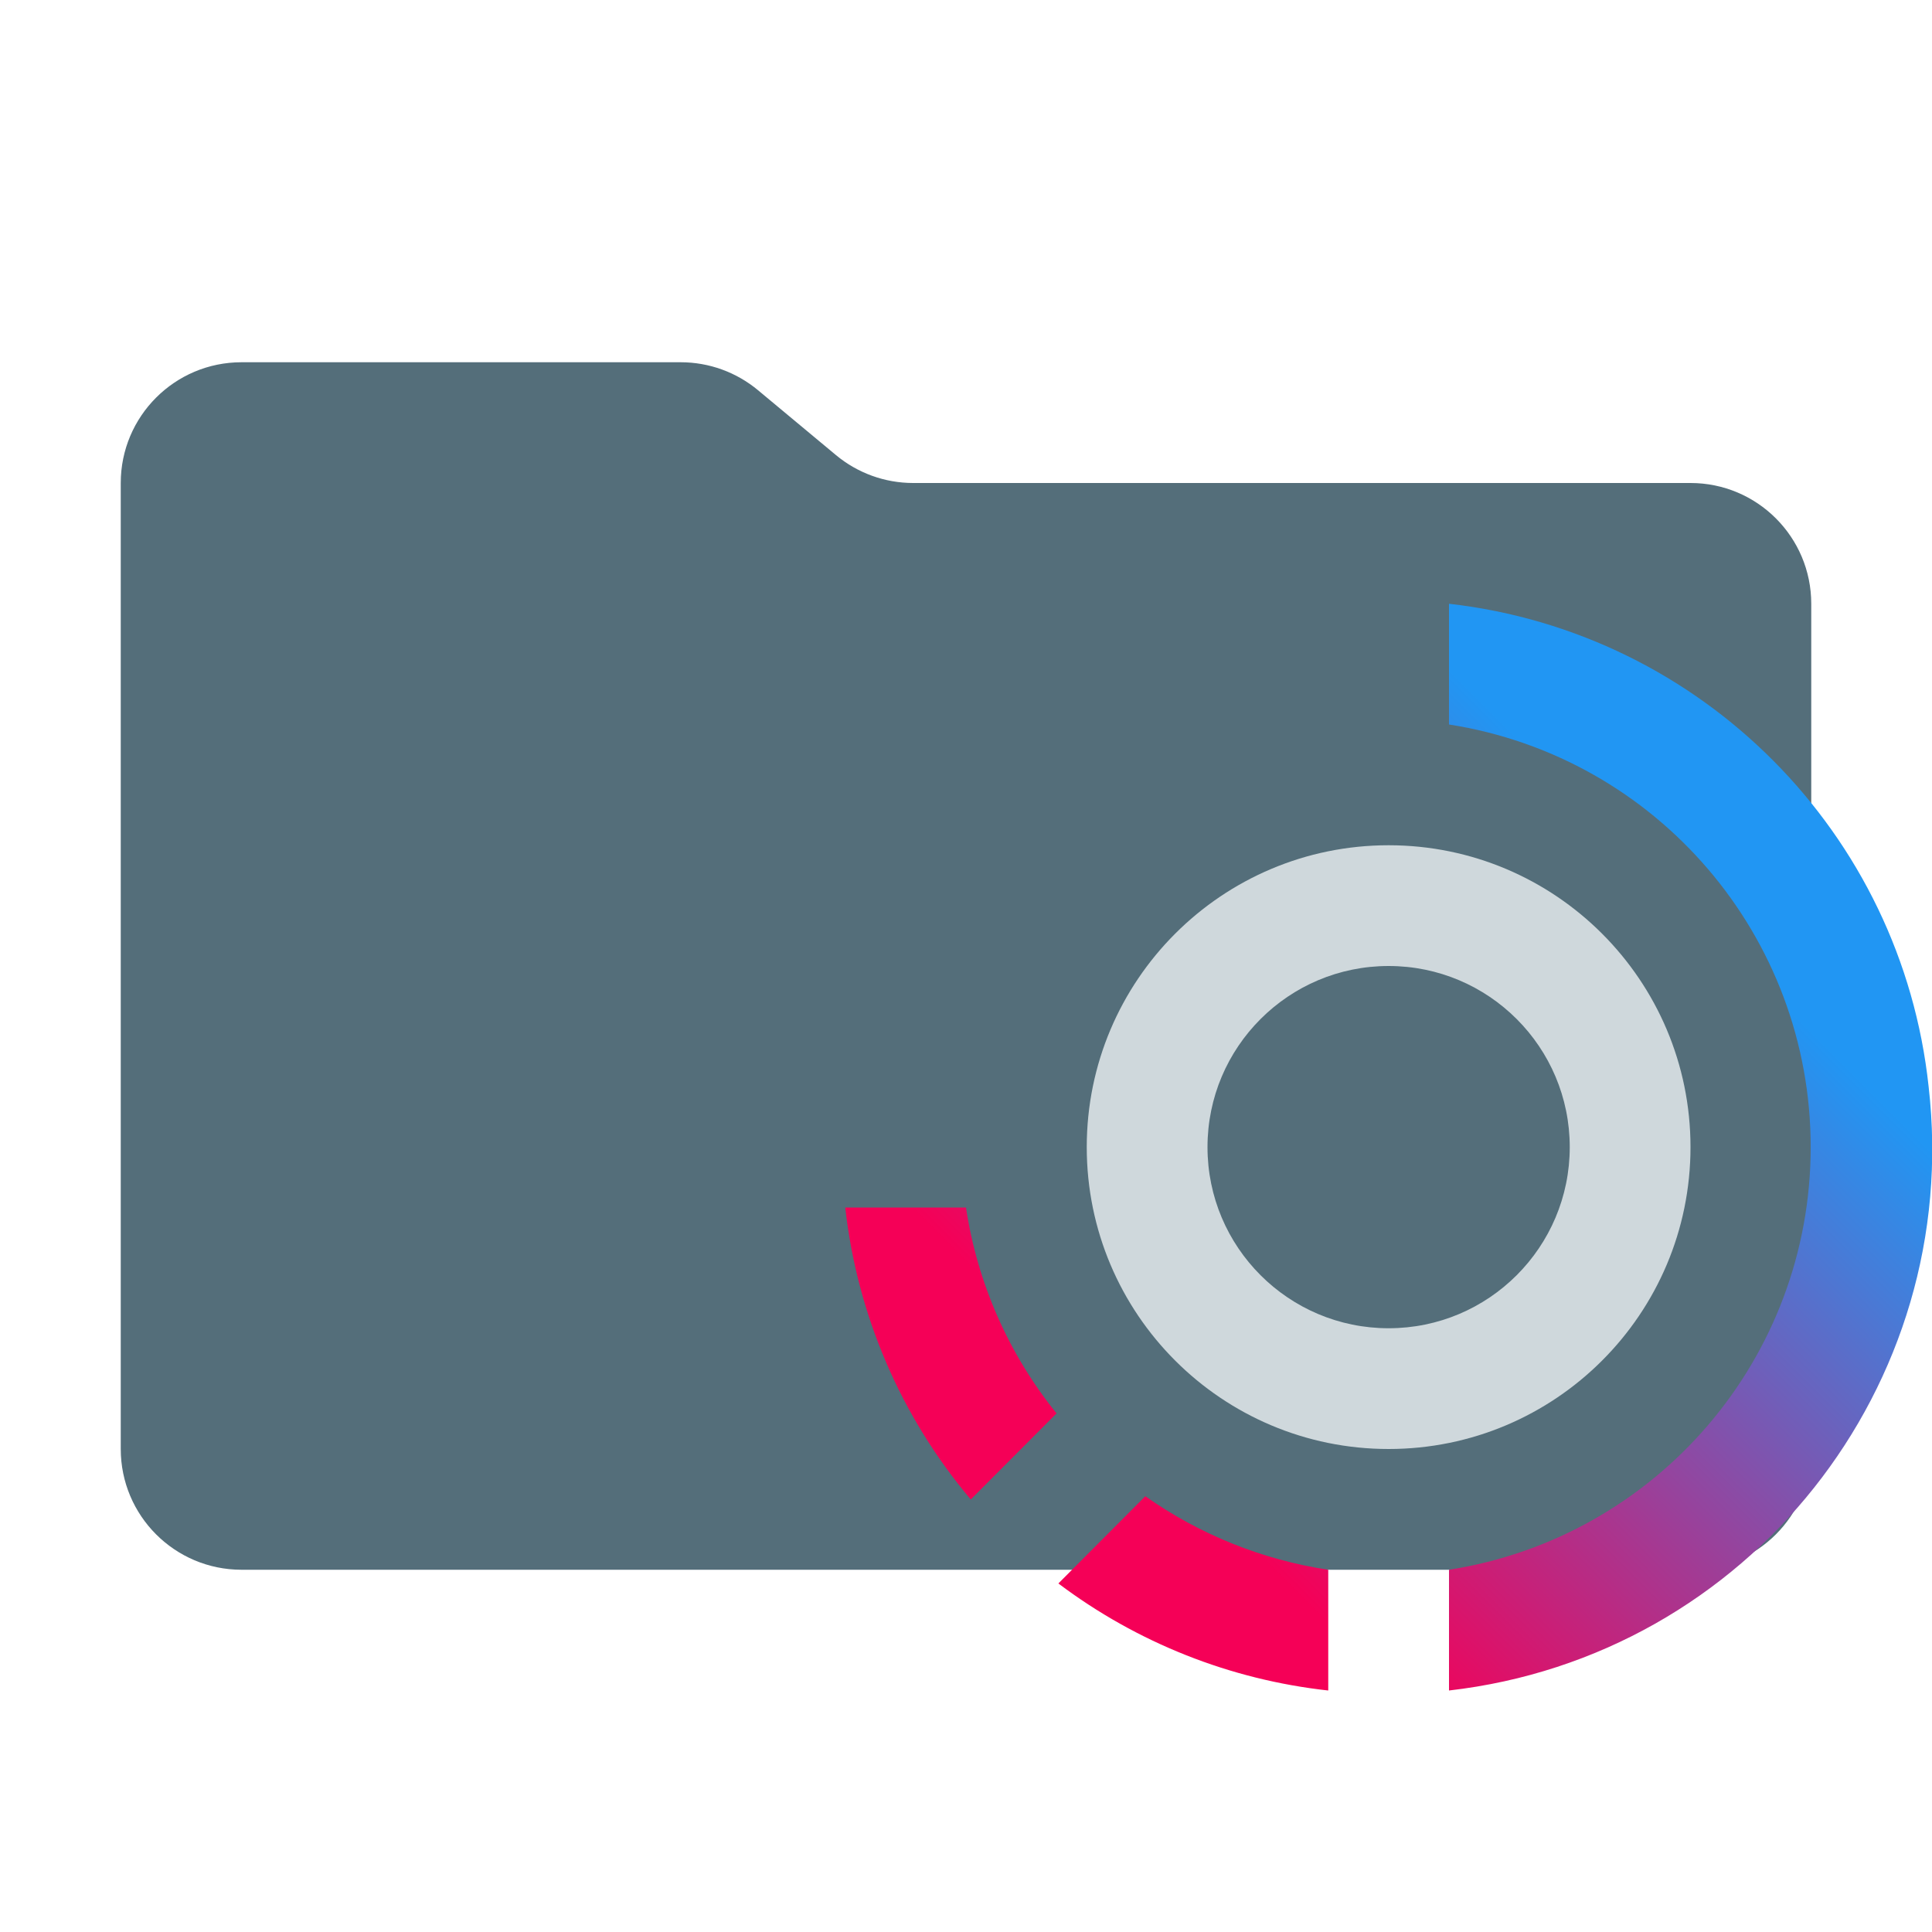
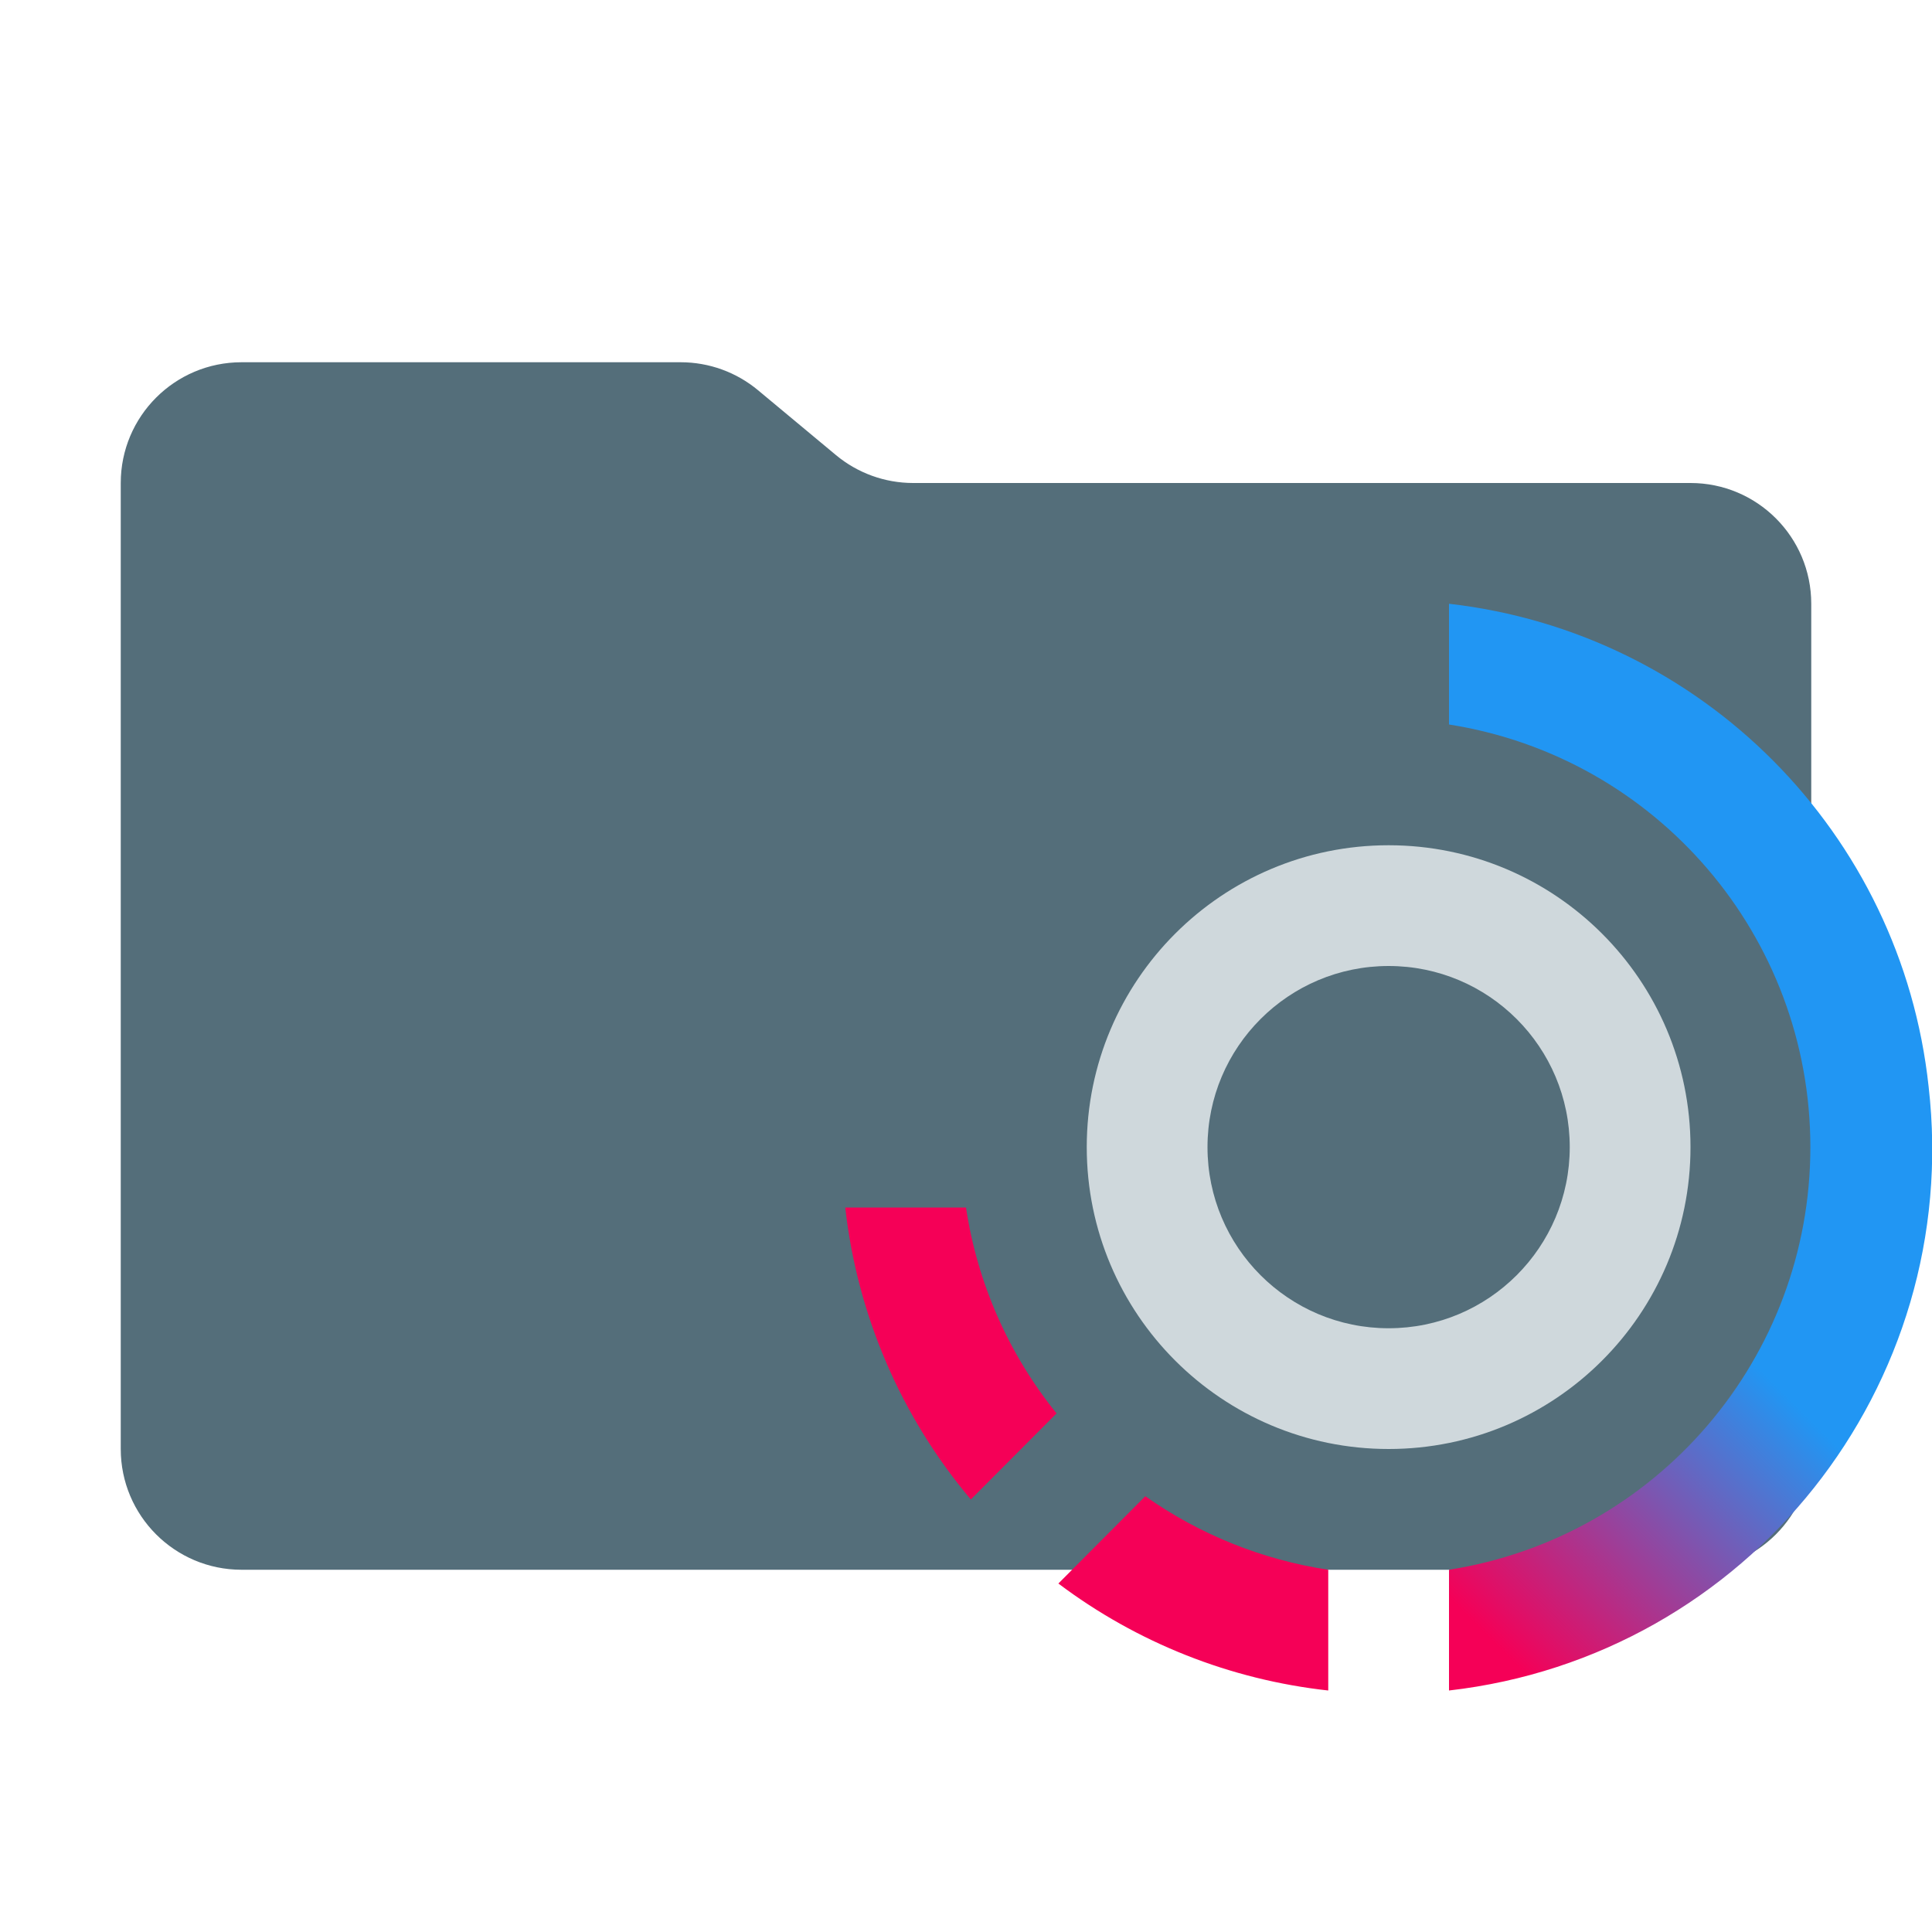
- <svg xmlns="http://www.w3.org/2000/svg" viewBox="0 0 32 32">
+ <svg xmlns="http://www.w3.org/2000/svg" viewBox="0 0 16 16">
  <defs>
-     <linearGradient id="a" x1="30.58" x2="17.816" y1="13.808" y2="26.573" gradientUnits="userSpaceOnUse">
+     <linearGradient id="a" x1="7.645" x2="4.454" y1="3.452" y2="6.643" gradientUnits="userSpaceOnUse">
      <stop offset=".15" stop-color="#2196f3" />
      <stop offset=".85" stop-color="#f50057" />
    </linearGradient>
  </defs>
-   <path fill="#546e7a" d="m13.844 7.536-1.288-1.072A2 2 0 0 0 11.276 6H4a2 2 0 0 0-2 2v16a2 2 0 0 0 2 2h24a2 2 0 0 0 2-2V10a2 2 0 0 0-2-2H15.124a2 2 0 0 1-1.28-.464" />
-   <path fill="#cfd8dc" d="M23 16a3 3 0 1 1-3 3 3 3 0 0 1 3-3m0-2a5 5 0 1 0 5 5 5 5 0 0 0-5-5" />
-   <path fill="url(#a)" d="M16 20a7.1 7.1 0 0 0 1.5 3.41l-1.421 1.426A9.05 9.05 0 0 1 14 20Zm15.944-2.003A9.015 9.015 0 0 0 24 10v2a7.085 7.085 0 0 1 0 14v2a9.03 9.03 0 0 0 7.944-10.003m-14.414 8.23A9.07 9.07 0 0 0 22 28v-2a7.1 7.1 0 0 1-3.03-1.218Z" />
+   <path id="folder" fill="#546e7a" d="m6.922 3.768-.644-.536A1 1 0 0 0 5.638 3H2a1 1 0 0 0-1 1v8a1 1 0 0 0 1 1h12a1 1 0 0 0 1-1V5a1 1 0 0 0-1-1H7.562a1 1 0 0 1-.64-.232" />
+   <g id="motive">
+     <path fill="#cfd8dc" d="M11.5 8A1.5 1.5 0 1 1 10 9.5 1.5 1.5 0 0 1 11.5 8m0-1A2.5 2.5 0 1 0 14 9.5 2.5 2.5 0 0 0 11.5 7" />
+     <path fill="url(#a)" d="M8 10a3.55 3.55 0 0 0 .75 1.705l-.71.713A4.53 4.53 0 0 1 7 10Zm7.972-1.001A4.51 4.51 0 0 0 12 5v1a3.543 3.543 0 0 1 0 7v1a4.515 4.515 0 0 0 3.972-5.001m-7.207 4.115A4.54 4.54 0 0 0 11 14v-1a3.55 3.55 0 0 1-1.515-.609Z" />
+   </g>
</svg>
